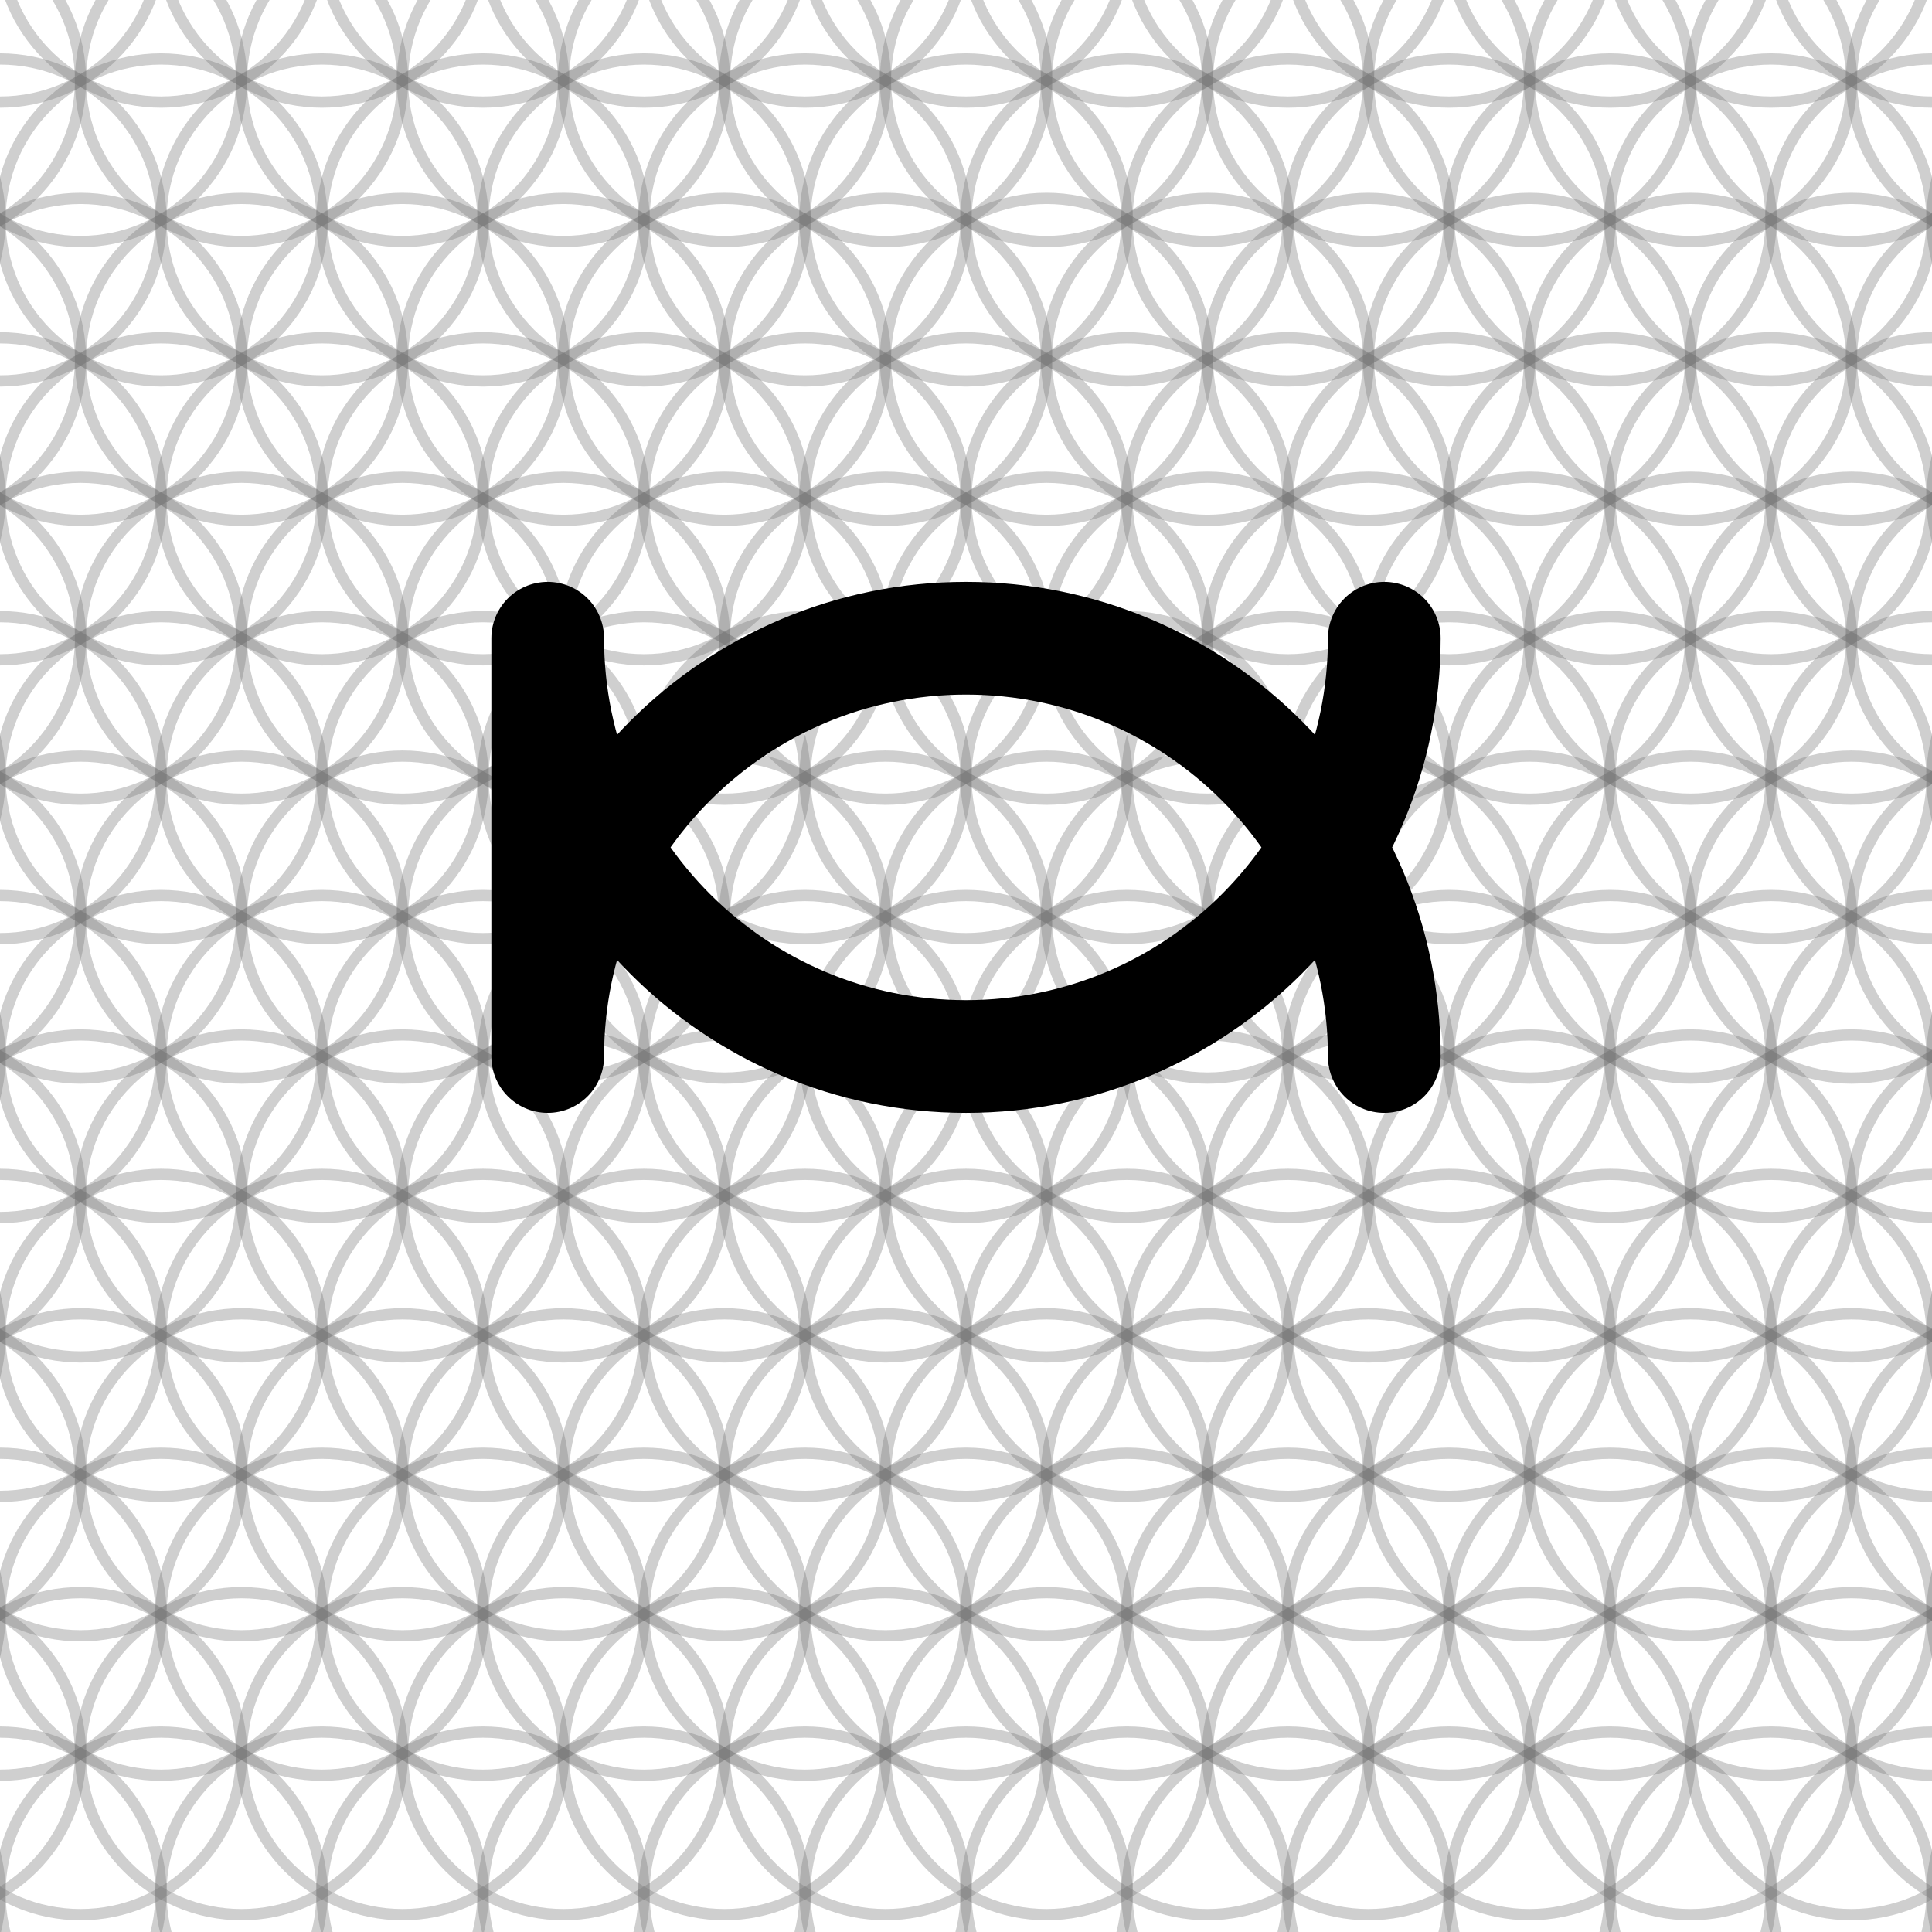
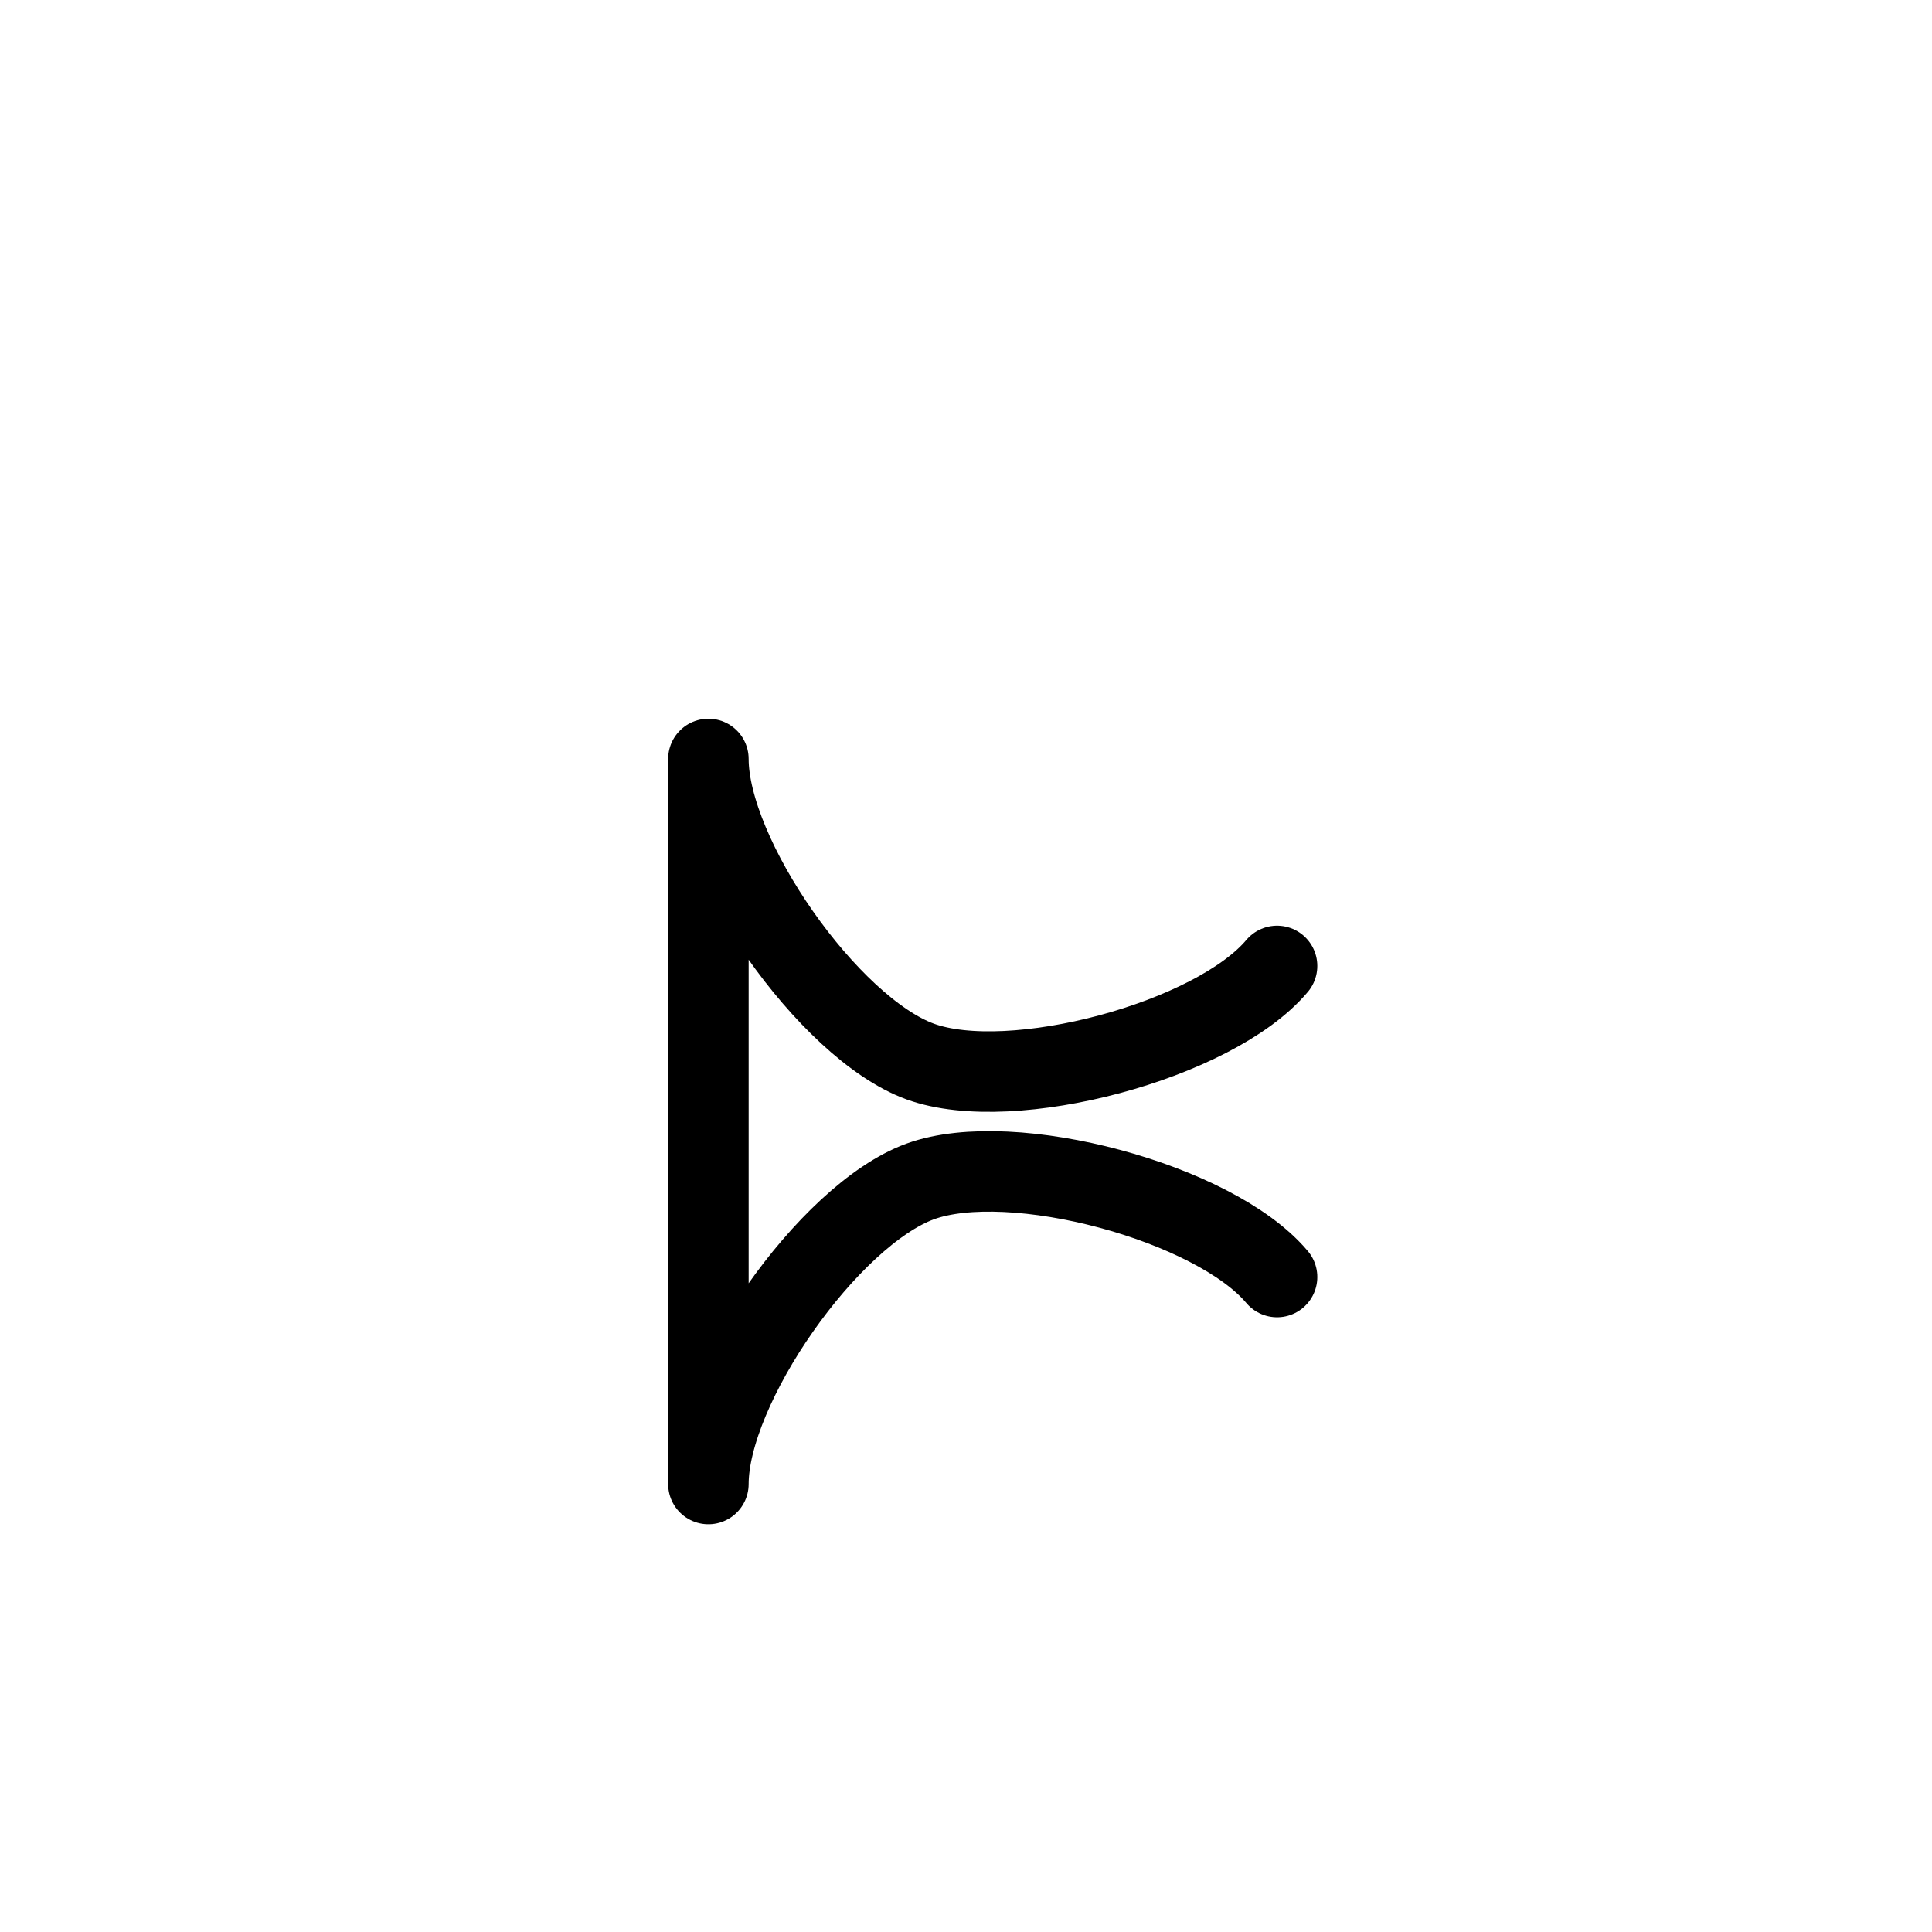
- <svg xmlns="http://www.w3.org/2000/svg" width="240" height="240" viewBox="0 0 240 240">
-   <g fill="none" stroke="#777" stroke-opacity="0.35" stroke-width="1.400" stroke-linecap="round" stroke-linejoin="round">
-     <path d="M -10.000 -24.641 A 20.000 20.000 0 0 1 -50.000 -24.641 A 20.000 20.000 0 0 1 -10.000 -24.641" />
-     <path d="M 10.000 -24.641 A 20.000 20.000 0 0 1 -30.000 -24.641 A 20.000 20.000 0 0 1 10.000 -24.641" />
-     <path d="M 30.000 -24.641 A 20.000 20.000 0 0 1 -10.000 -24.641 A 20.000 20.000 0 0 1 30.000 -24.641" />
-     <path d="M 50.000 -24.641 A 20.000 20.000 0 0 1 10.000 -24.641 A 20.000 20.000 0 0 1 50.000 -24.641" />
-     <path d="M 70.000 -24.641 A 20.000 20.000 0 0 1 30.000 -24.641 A 20.000 20.000 0 0 1 70.000 -24.641" />
-     <path d="M 90.000 -24.641 A 20.000 20.000 0 0 1 50.000 -24.641 A 20.000 20.000 0 0 1 90.000 -24.641" />
-     <path d="M 110.000 -24.641 A 20.000 20.000 0 0 1 70.000 -24.641 A 20.000 20.000 0 0 1 110.000 -24.641" />
-     <path d="M 130.000 -24.641 A 20.000 20.000 0 0 1 90.000 -24.641 A 20.000 20.000 0 0 1 130.000 -24.641" />
-     <path d="M 150.000 -24.641 A 20.000 20.000 0 0 1 110.000 -24.641 A 20.000 20.000 0 0 1 150.000 -24.641" />
-     <path d="M 170.000 -24.641 A 20.000 20.000 0 0 1 130.000 -24.641 A 20.000 20.000 0 0 1 170.000 -24.641" />
-     <path d="M 190.000 -24.641 A 20.000 20.000 0 0 1 150.000 -24.641 A 20.000 20.000 0 0 1 190.000 -24.641" />
-     <path d="M 210.000 -24.641 A 20.000 20.000 0 0 1 170.000 -24.641 A 20.000 20.000 0 0 1 210.000 -24.641" />
-     <path d="M 230.000 -24.641 A 20.000 20.000 0 0 1 190.000 -24.641 A 20.000 20.000 0 0 1 230.000 -24.641" />
-     <path d="M 250.000 -24.641 A 20.000 20.000 0 0 1 210.000 -24.641 A 20.000 20.000 0 0 1 250.000 -24.641" />
-     <path d="M 270.000 -24.641 A 20.000 20.000 0 0 1 230.000 -24.641 A 20.000 20.000 0 0 1 270.000 -24.641" />
-     <path d="M 290.000 -24.641 A 20.000 20.000 0 0 1 250.000 -24.641 A 20.000 20.000 0 0 1 290.000 -24.641" />
-     <path d="M 0.000 -7.321 A 20.000 20.000 0 0 1 -40.000 -7.321 A 20.000 20.000 0 0 1 0.000 -7.321" />
-     <path d="M 20.000 -7.321 A 20.000 20.000 0 0 1 -20.000 -7.321 A 20.000 20.000 0 0 1 20.000 -7.321" />
-     <path d="M 40.000 -7.321 A 20.000 20.000 0 0 1 0.000 -7.321 A 20.000 20.000 0 0 1 40.000 -7.321" />
-     <path d="M 60.000 -7.321 A 20.000 20.000 0 0 1 20.000 -7.321 A 20.000 20.000 0 0 1 60.000 -7.321" />
-     <path d="M 80.000 -7.321 A 20.000 20.000 0 0 1 40.000 -7.321 A 20.000 20.000 0 0 1 80.000 -7.321" />
-     <path d="M 100.000 -7.321 A 20.000 20.000 0 0 1 60.000 -7.321 A 20.000 20.000 0 0 1 100.000 -7.321" />
-     <path d="M 120.000 -7.321 A 20.000 20.000 0 0 1 80.000 -7.321 A 20.000 20.000 0 0 1 120.000 -7.321" />
-     <path d="M 140.000 -7.321 A 20.000 20.000 0 0 1 100.000 -7.321 A 20.000 20.000 0 0 1 140.000 -7.321" />
-     <path d="M 160.000 -7.321 A 20.000 20.000 0 0 1 120.000 -7.321 A 20.000 20.000 0 0 1 160.000 -7.321" />
-     <path d="M 180.000 -7.321 A 20.000 20.000 0 0 1 140.000 -7.321 A 20.000 20.000 0 0 1 180.000 -7.321" />
-     <path d="M 200.000 -7.321 A 20.000 20.000 0 0 1 160.000 -7.321 A 20.000 20.000 0 0 1 200.000 -7.321" />
-     <path d="M 220.000 -7.321 A 20.000 20.000 0 0 1 180.000 -7.321 A 20.000 20.000 0 0 1 220.000 -7.321" />
-     <path d="M 240.000 -7.321 A 20.000 20.000 0 0 1 200.000 -7.321 A 20.000 20.000 0 0 1 240.000 -7.321" />
-     <path d="M 260.000 -7.321 A 20.000 20.000 0 0 1 220.000 -7.321 A 20.000 20.000 0 0 1 260.000 -7.321" />
-     <path d="M 280.000 -7.321 A 20.000 20.000 0 0 1 240.000 -7.321 A 20.000 20.000 0 0 1 280.000 -7.321" />
-     <path d="M 300.000 -7.321 A 20.000 20.000 0 0 1 260.000 -7.321 A 20.000 20.000 0 0 1 300.000 -7.321" />
-     <path d="M -10.000 10.000 A 20.000 20.000 0 0 1 -50.000 10.000 A 20.000 20.000 0 0 1 -10.000 10.000" />
-     <path d="M 10.000 10.000 A 20.000 20.000 0 0 1 -30.000 10.000 A 20.000 20.000 0 0 1 10.000 10.000" />
-     <path d="M 30.000 10.000 A 20.000 20.000 0 0 1 -10.000 10.000 A 20.000 20.000 0 0 1 30.000 10.000" />
-     <path d="M 50.000 10.000 A 20.000 20.000 0 0 1 10.000 10.000 A 20.000 20.000 0 0 1 50.000 10.000" />
-     <path d="M 70.000 10.000 A 20.000 20.000 0 0 1 30.000 10.000 A 20.000 20.000 0 0 1 70.000 10.000" />
-     <path d="M 90.000 10.000 A 20.000 20.000 0 0 1 50.000 10.000 A 20.000 20.000 0 0 1 90.000 10.000" />
-     <path d="M 110.000 10.000 A 20.000 20.000 0 0 1 70.000 10.000 A 20.000 20.000 0 0 1 110.000 10.000" />
-     <path d="M 130.000 10.000 A 20.000 20.000 0 0 1 90.000 10.000 A 20.000 20.000 0 0 1 130.000 10.000" />
-     <path d="M 150.000 10.000 A 20.000 20.000 0 0 1 110.000 10.000 A 20.000 20.000 0 0 1 150.000 10.000" />
-     <path d="M 170.000 10.000 A 20.000 20.000 0 0 1 130.000 10.000 A 20.000 20.000 0 0 1 170.000 10.000" />
-     <path d="M 190.000 10.000 A 20.000 20.000 0 0 1 150.000 10.000 A 20.000 20.000 0 0 1 190.000 10.000" />
-     <path d="M 210.000 10.000 A 20.000 20.000 0 0 1 170.000 10.000 A 20.000 20.000 0 0 1 210.000 10.000" />
-     <path d="M 230.000 10.000 A 20.000 20.000 0 0 1 190.000 10.000 A 20.000 20.000 0 0 1 230.000 10.000" />
-     <path d="M 250.000 10.000 A 20.000 20.000 0 0 1 210.000 10.000 A 20.000 20.000 0 0 1 250.000 10.000" />
-     <path d="M 270.000 10.000 A 20.000 20.000 0 0 1 230.000 10.000 A 20.000 20.000 0 0 1 270.000 10.000" />
-     <path d="M 290.000 10.000 A 20.000 20.000 0 0 1 250.000 10.000 A 20.000 20.000 0 0 1 290.000 10.000" />
-     <path d="M 0.000 27.321 A 20.000 20.000 0 0 1 -40.000 27.321 A 20.000 20.000 0 0 1 0.000 27.321" />
-     <path d="M 20.000 27.321 A 20.000 20.000 0 0 1 -20.000 27.321 A 20.000 20.000 0 0 1 20.000 27.321" />
-     <path d="M 40.000 27.321 A 20.000 20.000 0 0 1 0.000 27.321 A 20.000 20.000 0 0 1 40.000 27.321" />
-     <path d="M 60.000 27.321 A 20.000 20.000 0 0 1 20.000 27.321 A 20.000 20.000 0 0 1 60.000 27.321" />
-     <path d="M 80.000 27.321 A 20.000 20.000 0 0 1 40.000 27.321 A 20.000 20.000 0 0 1 80.000 27.321" />
-     <path d="M 100.000 27.321 A 20.000 20.000 0 0 1 60.000 27.321 A 20.000 20.000 0 0 1 100.000 27.321" />
-     <path d="M 120.000 27.321 A 20.000 20.000 0 0 1 80.000 27.321 A 20.000 20.000 0 0 1 120.000 27.321" />
-     <path d="M 140.000 27.321 A 20.000 20.000 0 0 1 100.000 27.321 A 20.000 20.000 0 0 1 140.000 27.321" />
-     <path d="M 160.000 27.321 A 20.000 20.000 0 0 1 120.000 27.321 A 20.000 20.000 0 0 1 160.000 27.321" />
-     <path d="M 180.000 27.321 A 20.000 20.000 0 0 1 140.000 27.321 A 20.000 20.000 0 0 1 180.000 27.321" />
-     <path d="M 200.000 27.321 A 20.000 20.000 0 0 1 160.000 27.321 A 20.000 20.000 0 0 1 200.000 27.321" />
-     <path d="M 220.000 27.321 A 20.000 20.000 0 0 1 180.000 27.321 A 20.000 20.000 0 0 1 220.000 27.321" />
-     <path d="M 240.000 27.321 A 20.000 20.000 0 0 1 200.000 27.321 A 20.000 20.000 0 0 1 240.000 27.321" />
-     <path d="M 260.000 27.321 A 20.000 20.000 0 0 1 220.000 27.321 A 20.000 20.000 0 0 1 260.000 27.321" />
-     <path d="M 280.000 27.321 A 20.000 20.000 0 0 1 240.000 27.321 A 20.000 20.000 0 0 1 280.000 27.321" />
-     <path d="M 300.000 27.321 A 20.000 20.000 0 0 1 260.000 27.321 A 20.000 20.000 0 0 1 300.000 27.321" />
-     <path d="M -10.000 44.641 A 20.000 20.000 0 0 1 -50.000 44.641 A 20.000 20.000 0 0 1 -10.000 44.641" />
-     <path d="M 10.000 44.641 A 20.000 20.000 0 0 1 -30.000 44.641 A 20.000 20.000 0 0 1 10.000 44.641" />
-     <path d="M 30.000 44.641 A 20.000 20.000 0 0 1 -10.000 44.641 A 20.000 20.000 0 0 1 30.000 44.641" />
-     <path d="M 50.000 44.641 A 20.000 20.000 0 0 1 10.000 44.641 A 20.000 20.000 0 0 1 50.000 44.641" />
-     <path d="M 70.000 44.641 A 20.000 20.000 0 0 1 30.000 44.641 A 20.000 20.000 0 0 1 70.000 44.641" />
-     <path d="M 90.000 44.641 A 20.000 20.000 0 0 1 50.000 44.641 A 20.000 20.000 0 0 1 90.000 44.641" />
-     <path d="M 110.000 44.641 A 20.000 20.000 0 0 1 70.000 44.641 A 20.000 20.000 0 0 1 110.000 44.641" />
-     <path d="M 130.000 44.641 A 20.000 20.000 0 0 1 90.000 44.641 A 20.000 20.000 0 0 1 130.000 44.641" />
-     <path d="M 150.000 44.641 A 20.000 20.000 0 0 1 110.000 44.641 A 20.000 20.000 0 0 1 150.000 44.641" />
-     <path d="M 170.000 44.641 A 20.000 20.000 0 0 1 130.000 44.641 A 20.000 20.000 0 0 1 170.000 44.641" />
-     <path d="M 190.000 44.641 A 20.000 20.000 0 0 1 150.000 44.641 A 20.000 20.000 0 0 1 190.000 44.641" />
-     <path d="M 210.000 44.641 A 20.000 20.000 0 0 1 170.000 44.641 A 20.000 20.000 0 0 1 210.000 44.641" />
-     <path d="M 230.000 44.641 A 20.000 20.000 0 0 1 190.000 44.641 A 20.000 20.000 0 0 1 230.000 44.641" />
-     <path d="M 250.000 44.641 A 20.000 20.000 0 0 1 210.000 44.641 A 20.000 20.000 0 0 1 250.000 44.641" />
-     <path d="M 270.000 44.641 A 20.000 20.000 0 0 1 230.000 44.641 A 20.000 20.000 0 0 1 270.000 44.641" />
-     <path d="M 290.000 44.641 A 20.000 20.000 0 0 1 250.000 44.641 A 20.000 20.000 0 0 1 290.000 44.641" />
-     <path d="M 0.000 61.962 A 20.000 20.000 0 0 1 -40.000 61.962 A 20.000 20.000 0 0 1 0.000 61.962" />
-     <path d="M 20.000 61.962 A 20.000 20.000 0 0 1 -20.000 61.962 A 20.000 20.000 0 0 1 20.000 61.962" />
-     <path d="M 40.000 61.962 A 20.000 20.000 0 0 1 0.000 61.962 A 20.000 20.000 0 0 1 40.000 61.962" />
-     <path d="M 60.000 61.962 A 20.000 20.000 0 0 1 20.000 61.962 A 20.000 20.000 0 0 1 60.000 61.962" />
-     <path d="M 80.000 61.962 A 20.000 20.000 0 0 1 40.000 61.962 A 20.000 20.000 0 0 1 80.000 61.962" />
-     <path d="M 100.000 61.962 A 20.000 20.000 0 0 1 60.000 61.962 A 20.000 20.000 0 0 1 100.000 61.962" />
-     <path d="M 120.000 61.962 A 20.000 20.000 0 0 1 80.000 61.962 A 20.000 20.000 0 0 1 120.000 61.962" />
-     <path d="M 140.000 61.962 A 20.000 20.000 0 0 1 100.000 61.962 A 20.000 20.000 0 0 1 140.000 61.962" />
-     <path d="M 160.000 61.962 A 20.000 20.000 0 0 1 120.000 61.962 A 20.000 20.000 0 0 1 160.000 61.962" />
-     <path d="M 180.000 61.962 A 20.000 20.000 0 0 1 140.000 61.962 A 20.000 20.000 0 0 1 180.000 61.962" />
-     <path d="M 200.000 61.962 A 20.000 20.000 0 0 1 160.000 61.962 A 20.000 20.000 0 0 1 200.000 61.962" />
-     <path d="M 220.000 61.962 A 20.000 20.000 0 0 1 180.000 61.962 A 20.000 20.000 0 0 1 220.000 61.962" />
-     <path d="M 240.000 61.962 A 20.000 20.000 0 0 1 200.000 61.962 A 20.000 20.000 0 0 1 240.000 61.962" />
-     <path d="M 260.000 61.962 A 20.000 20.000 0 0 1 220.000 61.962 A 20.000 20.000 0 0 1 260.000 61.962" />
-     <path d="M 280.000 61.962 A 20.000 20.000 0 0 1 240.000 61.962 A 20.000 20.000 0 0 1 280.000 61.962" />
-     <path d="M 300.000 61.962 A 20.000 20.000 0 0 1 260.000 61.962 A 20.000 20.000 0 0 1 300.000 61.962" />
-     <path d="M -10.000 79.282 A 20.000 20.000 0 0 1 -50.000 79.282 A 20.000 20.000 0 0 1 -10.000 79.282" />
-     <path d="M 10.000 79.282 A 20.000 20.000 0 0 1 -30.000 79.282 A 20.000 20.000 0 0 1 10.000 79.282" />
-     <path d="M 30.000 79.282 A 20.000 20.000 0 0 1 -10.000 79.282 A 20.000 20.000 0 0 1 30.000 79.282" />
-     <path d="M 50.000 79.282 A 20.000 20.000 0 0 1 10.000 79.282 A 20.000 20.000 0 0 1 50.000 79.282" />
-     <path d="M 70.000 79.282 A 20.000 20.000 0 0 1 30.000 79.282 A 20.000 20.000 0 0 1 70.000 79.282" />
-     <path d="M 90.000 79.282 A 20.000 20.000 0 0 1 50.000 79.282 A 20.000 20.000 0 0 1 90.000 79.282" />
-     <path d="M 110.000 79.282 A 20.000 20.000 0 0 1 70.000 79.282 A 20.000 20.000 0 0 1 110.000 79.282" />
-     <path d="M 130.000 79.282 A 20.000 20.000 0 0 1 90.000 79.282 A 20.000 20.000 0 0 1 130.000 79.282" />
-     <path d="M 150.000 79.282 A 20.000 20.000 0 0 1 110.000 79.282 A 20.000 20.000 0 0 1 150.000 79.282" />
-     <path d="M 170.000 79.282 A 20.000 20.000 0 0 1 130.000 79.282 A 20.000 20.000 0 0 1 170.000 79.282" />
-     <path d="M 190.000 79.282 A 20.000 20.000 0 0 1 150.000 79.282 A 20.000 20.000 0 0 1 190.000 79.282" />
-     <path d="M 210.000 79.282 A 20.000 20.000 0 0 1 170.000 79.282 A 20.000 20.000 0 0 1 210.000 79.282" />
-     <path d="M 230.000 79.282 A 20.000 20.000 0 0 1 190.000 79.282 A 20.000 20.000 0 0 1 230.000 79.282" />
-     <path d="M 250.000 79.282 A 20.000 20.000 0 0 1 210.000 79.282 A 20.000 20.000 0 0 1 250.000 79.282" />
-     <path d="M 270.000 79.282 A 20.000 20.000 0 0 1 230.000 79.282 A 20.000 20.000 0 0 1 270.000 79.282" />
-     <path d="M 290.000 79.282 A 20.000 20.000 0 0 1 250.000 79.282 A 20.000 20.000 0 0 1 290.000 79.282" />
-     <path d="M 0.000 96.603 A 20.000 20.000 0 0 1 -40.000 96.603 A 20.000 20.000 0 0 1 0.000 96.603" />
-     <path d="M 20.000 96.603 A 20.000 20.000 0 0 1 -20.000 96.603 A 20.000 20.000 0 0 1 20.000 96.603" />
-     <path d="M 40.000 96.603 A 20.000 20.000 0 0 1 0.000 96.603 A 20.000 20.000 0 0 1 40.000 96.603" />
-     <path d="M 60.000 96.603 A 20.000 20.000 0 0 1 20.000 96.603 A 20.000 20.000 0 0 1 60.000 96.603" />
-     <path d="M 80.000 96.603 A 20.000 20.000 0 0 1 40.000 96.603 A 20.000 20.000 0 0 1 80.000 96.603" />
-     <path d="M 100.000 96.603 A 20.000 20.000 0 0 1 60.000 96.603 A 20.000 20.000 0 0 1 100.000 96.603" />
-     <path d="M 120.000 96.603 A 20.000 20.000 0 0 1 80.000 96.603 A 20.000 20.000 0 0 1 120.000 96.603" />
-     <path d="M 140.000 96.603 A 20.000 20.000 0 0 1 100.000 96.603 A 20.000 20.000 0 0 1 140.000 96.603" />
-     <path d="M 160.000 96.603 A 20.000 20.000 0 0 1 120.000 96.603 A 20.000 20.000 0 0 1 160.000 96.603" />
-     <path d="M 180.000 96.603 A 20.000 20.000 0 0 1 140.000 96.603 A 20.000 20.000 0 0 1 180.000 96.603" />
-     <path d="M 200.000 96.603 A 20.000 20.000 0 0 1 160.000 96.603 A 20.000 20.000 0 0 1 200.000 96.603" />
-     <path d="M 220.000 96.603 A 20.000 20.000 0 0 1 180.000 96.603 A 20.000 20.000 0 0 1 220.000 96.603" />
-     <path d="M 240.000 96.603 A 20.000 20.000 0 0 1 200.000 96.603 A 20.000 20.000 0 0 1 240.000 96.603" />
-     <path d="M 260.000 96.603 A 20.000 20.000 0 0 1 220.000 96.603 A 20.000 20.000 0 0 1 260.000 96.603" />
-     <path d="M 280.000 96.603 A 20.000 20.000 0 0 1 240.000 96.603 A 20.000 20.000 0 0 1 280.000 96.603" />
-     <path d="M 300.000 96.603 A 20.000 20.000 0 0 1 260.000 96.603 A 20.000 20.000 0 0 1 300.000 96.603" />
-     <path d="M -10.000 113.923 A 20.000 20.000 0 0 1 -50.000 113.923 A 20.000 20.000 0 0 1 -10.000 113.923" />
-     <path d="M 10.000 113.923 A 20.000 20.000 0 0 1 -30.000 113.923 A 20.000 20.000 0 0 1 10.000 113.923" />
-     <path d="M 30.000 113.923 A 20.000 20.000 0 0 1 -10.000 113.923 A 20.000 20.000 0 0 1 30.000 113.923" />
-     <path d="M 50.000 113.923 A 20.000 20.000 0 0 1 10.000 113.923 A 20.000 20.000 0 0 1 50.000 113.923" />
-     <path d="M 70.000 113.923 A 20.000 20.000 0 0 1 30.000 113.923 A 20.000 20.000 0 0 1 70.000 113.923" />
-     <path d="M 90.000 113.923 A 20.000 20.000 0 0 1 50.000 113.923 A 20.000 20.000 0 0 1 90.000 113.923" />
-     <path d="M 110.000 113.923 A 20.000 20.000 0 0 1 70.000 113.923 A 20.000 20.000 0 0 1 110.000 113.923" />
-     <path d="M 130.000 113.923 A 20.000 20.000 0 0 1 90.000 113.923 A 20.000 20.000 0 0 1 130.000 113.923" />
-     <path d="M 150.000 113.923 A 20.000 20.000 0 0 1 110.000 113.923 A 20.000 20.000 0 0 1 150.000 113.923" />
-     <path d="M 170.000 113.923 A 20.000 20.000 0 0 1 130.000 113.923 A 20.000 20.000 0 0 1 170.000 113.923" />
-     <path d="M 190.000 113.923 A 20.000 20.000 0 0 1 150.000 113.923 A 20.000 20.000 0 0 1 190.000 113.923" />
-     <path d="M 210.000 113.923 A 20.000 20.000 0 0 1 170.000 113.923 A 20.000 20.000 0 0 1 210.000 113.923" />
-     <path d="M 230.000 113.923 A 20.000 20.000 0 0 1 190.000 113.923 A 20.000 20.000 0 0 1 230.000 113.923" />
-     <path d="M 250.000 113.923 A 20.000 20.000 0 0 1 210.000 113.923 A 20.000 20.000 0 0 1 250.000 113.923" />
-     <path d="M 270.000 113.923 A 20.000 20.000 0 0 1 230.000 113.923 A 20.000 20.000 0 0 1 270.000 113.923" />
-     <path d="M 290.000 113.923 A 20.000 20.000 0 0 1 250.000 113.923 A 20.000 20.000 0 0 1 290.000 113.923" />
-     <path d="M 0.000 131.244 A 20.000 20.000 0 0 1 -40.000 131.244 A 20.000 20.000 0 0 1 0.000 131.244" />
-     <path d="M 20.000 131.244 A 20.000 20.000 0 0 1 -20.000 131.244 A 20.000 20.000 0 0 1 20.000 131.244" />
-     <path d="M 40.000 131.244 A 20.000 20.000 0 0 1 0.000 131.244 A 20.000 20.000 0 0 1 40.000 131.244" />
-     <path d="M 60.000 131.244 A 20.000 20.000 0 0 1 20.000 131.244 A 20.000 20.000 0 0 1 60.000 131.244" />
-     <path d="M 80.000 131.244 A 20.000 20.000 0 0 1 40.000 131.244 A 20.000 20.000 0 0 1 80.000 131.244" />
-     <path d="M 100.000 131.244 A 20.000 20.000 0 0 1 60.000 131.244 A 20.000 20.000 0 0 1 100.000 131.244" />
-     <path d="M 120.000 131.244 A 20.000 20.000 0 0 1 80.000 131.244 A 20.000 20.000 0 0 1 120.000 131.244" />
-     <path d="M 140.000 131.244 A 20.000 20.000 0 0 1 100.000 131.244 A 20.000 20.000 0 0 1 140.000 131.244" />
-     <path d="M 160.000 131.244 A 20.000 20.000 0 0 1 120.000 131.244 A 20.000 20.000 0 0 1 160.000 131.244" />
-     <path d="M 180.000 131.244 A 20.000 20.000 0 0 1 140.000 131.244 A 20.000 20.000 0 0 1 180.000 131.244" />
-     <path d="M 200.000 131.244 A 20.000 20.000 0 0 1 160.000 131.244 A 20.000 20.000 0 0 1 200.000 131.244" />
-     <path d="M 220.000 131.244 A 20.000 20.000 0 0 1 180.000 131.244 A 20.000 20.000 0 0 1 220.000 131.244" />
-     <path d="M 240.000 131.244 A 20.000 20.000 0 0 1 200.000 131.244 A 20.000 20.000 0 0 1 240.000 131.244" />
-     <path d="M 260.000 131.244 A 20.000 20.000 0 0 1 220.000 131.244 A 20.000 20.000 0 0 1 260.000 131.244" />
-     <path d="M 280.000 131.244 A 20.000 20.000 0 0 1 240.000 131.244 A 20.000 20.000 0 0 1 280.000 131.244" />
-     <path d="M 300.000 131.244 A 20.000 20.000 0 0 1 260.000 131.244 A 20.000 20.000 0 0 1 300.000 131.244" />
-     <path d="M -10.000 148.564 A 20.000 20.000 0 0 1 -50.000 148.564 A 20.000 20.000 0 0 1 -10.000 148.564" />
-     <path d="M 10.000 148.564 A 20.000 20.000 0 0 1 -30.000 148.564 A 20.000 20.000 0 0 1 10.000 148.564" />
-     <path d="M 30.000 148.564 A 20.000 20.000 0 0 1 -10.000 148.564 A 20.000 20.000 0 0 1 30.000 148.564" />
-     <path d="M 50.000 148.564 A 20.000 20.000 0 0 1 10.000 148.564 A 20.000 20.000 0 0 1 50.000 148.564" />
-     <path d="M 70.000 148.564 A 20.000 20.000 0 0 1 30.000 148.564 A 20.000 20.000 0 0 1 70.000 148.564" />
-     <path d="M 90.000 148.564 A 20.000 20.000 0 0 1 50.000 148.564 A 20.000 20.000 0 0 1 90.000 148.564" />
-     <path d="M 110.000 148.564 A 20.000 20.000 0 0 1 70.000 148.564 A 20.000 20.000 0 0 1 110.000 148.564" />
-     <path d="M 130.000 148.564 A 20.000 20.000 0 0 1 90.000 148.564 A 20.000 20.000 0 0 1 130.000 148.564" />
-     <path d="M 150.000 148.564 A 20.000 20.000 0 0 1 110.000 148.564 A 20.000 20.000 0 0 1 150.000 148.564" />
-     <path d="M 170.000 148.564 A 20.000 20.000 0 0 1 130.000 148.564 A 20.000 20.000 0 0 1 170.000 148.564" />
-     <path d="M 190.000 148.564 A 20.000 20.000 0 0 1 150.000 148.564 A 20.000 20.000 0 0 1 190.000 148.564" />
-     <path d="M 210.000 148.564 A 20.000 20.000 0 0 1 170.000 148.564 A 20.000 20.000 0 0 1 210.000 148.564" />
-     <path d="M 230.000 148.564 A 20.000 20.000 0 0 1 190.000 148.564 A 20.000 20.000 0 0 1 230.000 148.564" />
-     <path d="M 250.000 148.564 A 20.000 20.000 0 0 1 210.000 148.564 A 20.000 20.000 0 0 1 250.000 148.564" />
-     <path d="M 270.000 148.564 A 20.000 20.000 0 0 1 230.000 148.564 A 20.000 20.000 0 0 1 270.000 148.564" />
-     <path d="M 290.000 148.564 A 20.000 20.000 0 0 1 250.000 148.564 A 20.000 20.000 0 0 1 290.000 148.564" />
-     <path d="M 0.000 165.885 A 20.000 20.000 0 0 1 -40.000 165.885 A 20.000 20.000 0 0 1 0.000 165.885" />
-     <path d="M 20.000 165.885 A 20.000 20.000 0 0 1 -20.000 165.885 A 20.000 20.000 0 0 1 20.000 165.885" />
-     <path d="M 40.000 165.885 A 20.000 20.000 0 0 1 0.000 165.885 A 20.000 20.000 0 0 1 40.000 165.885" />
-     <path d="M 60.000 165.885 A 20.000 20.000 0 0 1 20.000 165.885 A 20.000 20.000 0 0 1 60.000 165.885" />
-     <path d="M 80.000 165.885 A 20.000 20.000 0 0 1 40.000 165.885 A 20.000 20.000 0 0 1 80.000 165.885" />
-     <path d="M 100.000 165.885 A 20.000 20.000 0 0 1 60.000 165.885 A 20.000 20.000 0 0 1 100.000 165.885" />
-     <path d="M 120.000 165.885 A 20.000 20.000 0 0 1 80.000 165.885 A 20.000 20.000 0 0 1 120.000 165.885" />
-     <path d="M 140.000 165.885 A 20.000 20.000 0 0 1 100.000 165.885 A 20.000 20.000 0 0 1 140.000 165.885" />
-     <path d="M 160.000 165.885 A 20.000 20.000 0 0 1 120.000 165.885 A 20.000 20.000 0 0 1 160.000 165.885" />
-     <path d="M 180.000 165.885 A 20.000 20.000 0 0 1 140.000 165.885 A 20.000 20.000 0 0 1 180.000 165.885" />
-     <path d="M 200.000 165.885 A 20.000 20.000 0 0 1 160.000 165.885 A 20.000 20.000 0 0 1 200.000 165.885" />
-     <path d="M 220.000 165.885 A 20.000 20.000 0 0 1 180.000 165.885 A 20.000 20.000 0 0 1 220.000 165.885" />
-     <path d="M 240.000 165.885 A 20.000 20.000 0 0 1 200.000 165.885 A 20.000 20.000 0 0 1 240.000 165.885" />
-     <path d="M 260.000 165.885 A 20.000 20.000 0 0 1 220.000 165.885 A 20.000 20.000 0 0 1 260.000 165.885" />
-     <path d="M 280.000 165.885 A 20.000 20.000 0 0 1 240.000 165.885 A 20.000 20.000 0 0 1 280.000 165.885" />
-     <path d="M 300.000 165.885 A 20.000 20.000 0 0 1 260.000 165.885 A 20.000 20.000 0 0 1 300.000 165.885" />
-     <path d="M -10.000 183.205 A 20.000 20.000 0 0 1 -50.000 183.205 A 20.000 20.000 0 0 1 -10.000 183.205" />
-     <path d="M 10.000 183.205 A 20.000 20.000 0 0 1 -30.000 183.205 A 20.000 20.000 0 0 1 10.000 183.205" />
-     <path d="M 30.000 183.205 A 20.000 20.000 0 0 1 -10.000 183.205 A 20.000 20.000 0 0 1 30.000 183.205" />
-     <path d="M 50.000 183.205 A 20.000 20.000 0 0 1 10.000 183.205 A 20.000 20.000 0 0 1 50.000 183.205" />
-     <path d="M 70.000 183.205 A 20.000 20.000 0 0 1 30.000 183.205 A 20.000 20.000 0 0 1 70.000 183.205" />
-     <path d="M 90.000 183.205 A 20.000 20.000 0 0 1 50.000 183.205 A 20.000 20.000 0 0 1 90.000 183.205" />
-     <path d="M 110.000 183.205 A 20.000 20.000 0 0 1 70.000 183.205 A 20.000 20.000 0 0 1 110.000 183.205" />
-     <path d="M 130.000 183.205 A 20.000 20.000 0 0 1 90.000 183.205 A 20.000 20.000 0 0 1 130.000 183.205" />
-     <path d="M 150.000 183.205 A 20.000 20.000 0 0 1 110.000 183.205 A 20.000 20.000 0 0 1 150.000 183.205" />
-     <path d="M 170.000 183.205 A 20.000 20.000 0 0 1 130.000 183.205 A 20.000 20.000 0 0 1 170.000 183.205" />
-     <path d="M 190.000 183.205 A 20.000 20.000 0 0 1 150.000 183.205 A 20.000 20.000 0 0 1 190.000 183.205" />
-     <path d="M 210.000 183.205 A 20.000 20.000 0 0 1 170.000 183.205 A 20.000 20.000 0 0 1 210.000 183.205" />
-     <path d="M 230.000 183.205 A 20.000 20.000 0 0 1 190.000 183.205 A 20.000 20.000 0 0 1 230.000 183.205" />
-     <path d="M 250.000 183.205 A 20.000 20.000 0 0 1 210.000 183.205 A 20.000 20.000 0 0 1 250.000 183.205" />
-     <path d="M 270.000 183.205 A 20.000 20.000 0 0 1 230.000 183.205 A 20.000 20.000 0 0 1 270.000 183.205" />
-     <path d="M 290.000 183.205 A 20.000 20.000 0 0 1 250.000 183.205 A 20.000 20.000 0 0 1 290.000 183.205" />
-     <path d="M 0.000 200.526 A 20.000 20.000 0 0 1 -40.000 200.526 A 20.000 20.000 0 0 1 0.000 200.526" />
-     <path d="M 20.000 200.526 A 20.000 20.000 0 0 1 -20.000 200.526 A 20.000 20.000 0 0 1 20.000 200.526" />
-     <path d="M 40.000 200.526 A 20.000 20.000 0 0 1 0.000 200.526 A 20.000 20.000 0 0 1 40.000 200.526" />
-     <path d="M 60.000 200.526 A 20.000 20.000 0 0 1 20.000 200.526 A 20.000 20.000 0 0 1 60.000 200.526" />
-     <path d="M 80.000 200.526 A 20.000 20.000 0 0 1 40.000 200.526 A 20.000 20.000 0 0 1 80.000 200.526" />
-     <path d="M 100.000 200.526 A 20.000 20.000 0 0 1 60.000 200.526 A 20.000 20.000 0 0 1 100.000 200.526" />
-     <path d="M 120.000 200.526 A 20.000 20.000 0 0 1 80.000 200.526 A 20.000 20.000 0 0 1 120.000 200.526" />
-     <path d="M 140.000 200.526 A 20.000 20.000 0 0 1 100.000 200.526 A 20.000 20.000 0 0 1 140.000 200.526" />
-     <path d="M 160.000 200.526 A 20.000 20.000 0 0 1 120.000 200.526 A 20.000 20.000 0 0 1 160.000 200.526" />
-     <path d="M 180.000 200.526 A 20.000 20.000 0 0 1 140.000 200.526 A 20.000 20.000 0 0 1 180.000 200.526" />
-     <path d="M 200.000 200.526 A 20.000 20.000 0 0 1 160.000 200.526 A 20.000 20.000 0 0 1 200.000 200.526" />
-     <path d="M 220.000 200.526 A 20.000 20.000 0 0 1 180.000 200.526 A 20.000 20.000 0 0 1 220.000 200.526" />
-     <path d="M 240.000 200.526 A 20.000 20.000 0 0 1 200.000 200.526 A 20.000 20.000 0 0 1 240.000 200.526" />
-     <path d="M 260.000 200.526 A 20.000 20.000 0 0 1 220.000 200.526 A 20.000 20.000 0 0 1 260.000 200.526" />
-     <path d="M 280.000 200.526 A 20.000 20.000 0 0 1 240.000 200.526 A 20.000 20.000 0 0 1 280.000 200.526" />
-     <path d="M 300.000 200.526 A 20.000 20.000 0 0 1 260.000 200.526 A 20.000 20.000 0 0 1 300.000 200.526" />
-     <path d="M -10.000 217.846 A 20.000 20.000 0 0 1 -50.000 217.846 A 20.000 20.000 0 0 1 -10.000 217.846" />
-     <path d="M 10.000 217.846 A 20.000 20.000 0 0 1 -30.000 217.846 A 20.000 20.000 0 0 1 10.000 217.846" />
-     <path d="M 30.000 217.846 A 20.000 20.000 0 0 1 -10.000 217.846 A 20.000 20.000 0 0 1 30.000 217.846" />
-     <path d="M 50.000 217.846 A 20.000 20.000 0 0 1 10.000 217.846 A 20.000 20.000 0 0 1 50.000 217.846" />
-     <path d="M 70.000 217.846 A 20.000 20.000 0 0 1 30.000 217.846 A 20.000 20.000 0 0 1 70.000 217.846" />
-     <path d="M 90.000 217.846 A 20.000 20.000 0 0 1 50.000 217.846 A 20.000 20.000 0 0 1 90.000 217.846" />
-     <path d="M 110.000 217.846 A 20.000 20.000 0 0 1 70.000 217.846 A 20.000 20.000 0 0 1 110.000 217.846" />
-     <path d="M 130.000 217.846 A 20.000 20.000 0 0 1 90.000 217.846 A 20.000 20.000 0 0 1 130.000 217.846" />
-     <path d="M 150.000 217.846 A 20.000 20.000 0 0 1 110.000 217.846 A 20.000 20.000 0 0 1 150.000 217.846" />
-     <path d="M 170.000 217.846 A 20.000 20.000 0 0 1 130.000 217.846 A 20.000 20.000 0 0 1 170.000 217.846" />
-     <path d="M 190.000 217.846 A 20.000 20.000 0 0 1 150.000 217.846 A 20.000 20.000 0 0 1 190.000 217.846" />
-     <path d="M 210.000 217.846 A 20.000 20.000 0 0 1 170.000 217.846 A 20.000 20.000 0 0 1 210.000 217.846" />
-     <path d="M 230.000 217.846 A 20.000 20.000 0 0 1 190.000 217.846 A 20.000 20.000 0 0 1 230.000 217.846" />
-     <path d="M 250.000 217.846 A 20.000 20.000 0 0 1 210.000 217.846 A 20.000 20.000 0 0 1 250.000 217.846" />
-     <path d="M 270.000 217.846 A 20.000 20.000 0 0 1 230.000 217.846 A 20.000 20.000 0 0 1 270.000 217.846" />
-     <path d="M 290.000 217.846 A 20.000 20.000 0 0 1 250.000 217.846 A 20.000 20.000 0 0 1 290.000 217.846" />
-     <path d="M 0.000 235.167 A 20.000 20.000 0 0 1 -40.000 235.167 A 20.000 20.000 0 0 1 0.000 235.167" />
-     <path d="M 20.000 235.167 A 20.000 20.000 0 0 1 -20.000 235.167 A 20.000 20.000 0 0 1 20.000 235.167" />
-     <path d="M 40.000 235.167 A 20.000 20.000 0 0 1 0.000 235.167 A 20.000 20.000 0 0 1 40.000 235.167" />
-     <path d="M 60.000 235.167 A 20.000 20.000 0 0 1 20.000 235.167 A 20.000 20.000 0 0 1 60.000 235.167" />
-     <path d="M 80.000 235.167 A 20.000 20.000 0 0 1 40.000 235.167 A 20.000 20.000 0 0 1 80.000 235.167" />
-     <path d="M 100.000 235.167 A 20.000 20.000 0 0 1 60.000 235.167 A 20.000 20.000 0 0 1 100.000 235.167" />
-     <path d="M 120.000 235.167 A 20.000 20.000 0 0 1 80.000 235.167 A 20.000 20.000 0 0 1 120.000 235.167" />
-     <path d="M 140.000 235.167 A 20.000 20.000 0 0 1 100.000 235.167 A 20.000 20.000 0 0 1 140.000 235.167" />
-     <path d="M 160.000 235.167 A 20.000 20.000 0 0 1 120.000 235.167 A 20.000 20.000 0 0 1 160.000 235.167" />
-     <path d="M 180.000 235.167 A 20.000 20.000 0 0 1 140.000 235.167 A 20.000 20.000 0 0 1 180.000 235.167" />
-     <path d="M 200.000 235.167 A 20.000 20.000 0 0 1 160.000 235.167 A 20.000 20.000 0 0 1 200.000 235.167" />
-     <path d="M 220.000 235.167 A 20.000 20.000 0 0 1 180.000 235.167 A 20.000 20.000 0 0 1 220.000 235.167" />
-     <path d="M 240.000 235.167 A 20.000 20.000 0 0 1 200.000 235.167 A 20.000 20.000 0 0 1 240.000 235.167" />
-     <path d="M 260.000 235.167 A 20.000 20.000 0 0 1 220.000 235.167 A 20.000 20.000 0 0 1 260.000 235.167" />
-     <path d="M 280.000 235.167 A 20.000 20.000 0 0 1 240.000 235.167 A 20.000 20.000 0 0 1 280.000 235.167" />
-     <path d="M 300.000 235.167 A 20.000 20.000 0 0 1 260.000 235.167 A 20.000 20.000 0 0 1 300.000 235.167" />
-   </g>
-   <g fill="none" stroke="#000" stroke-width="14.000" stroke-linecap="round" stroke-linejoin="round">
-     <path d="M 171.962 79.282 A 51.962 51.962 0 0 1 68.038 79.282 L 68.038 131.244 A 51.962 51.962 0 0 1 171.962 131.244" />
+ <svg xmlns="http://www.w3.org/2000/svg" viewBox="0 0 240 240" width="240" height="240">
+   <g fill="none" stroke="#000" stroke-width="10" stroke-linecap="round" stroke-linejoin="round">
+     <path d="M158.642,119.994 C150.859,129.268 125.696,136.011 114.319,131.87 C102.942,127.729 88,106.39 88,94.282 L88,184.349 C88,172.241 102.942,150.902 114.319,146.761 C125.696,142.62 150.859,149.362 158.642,158.637" />
  </g>
</svg>
